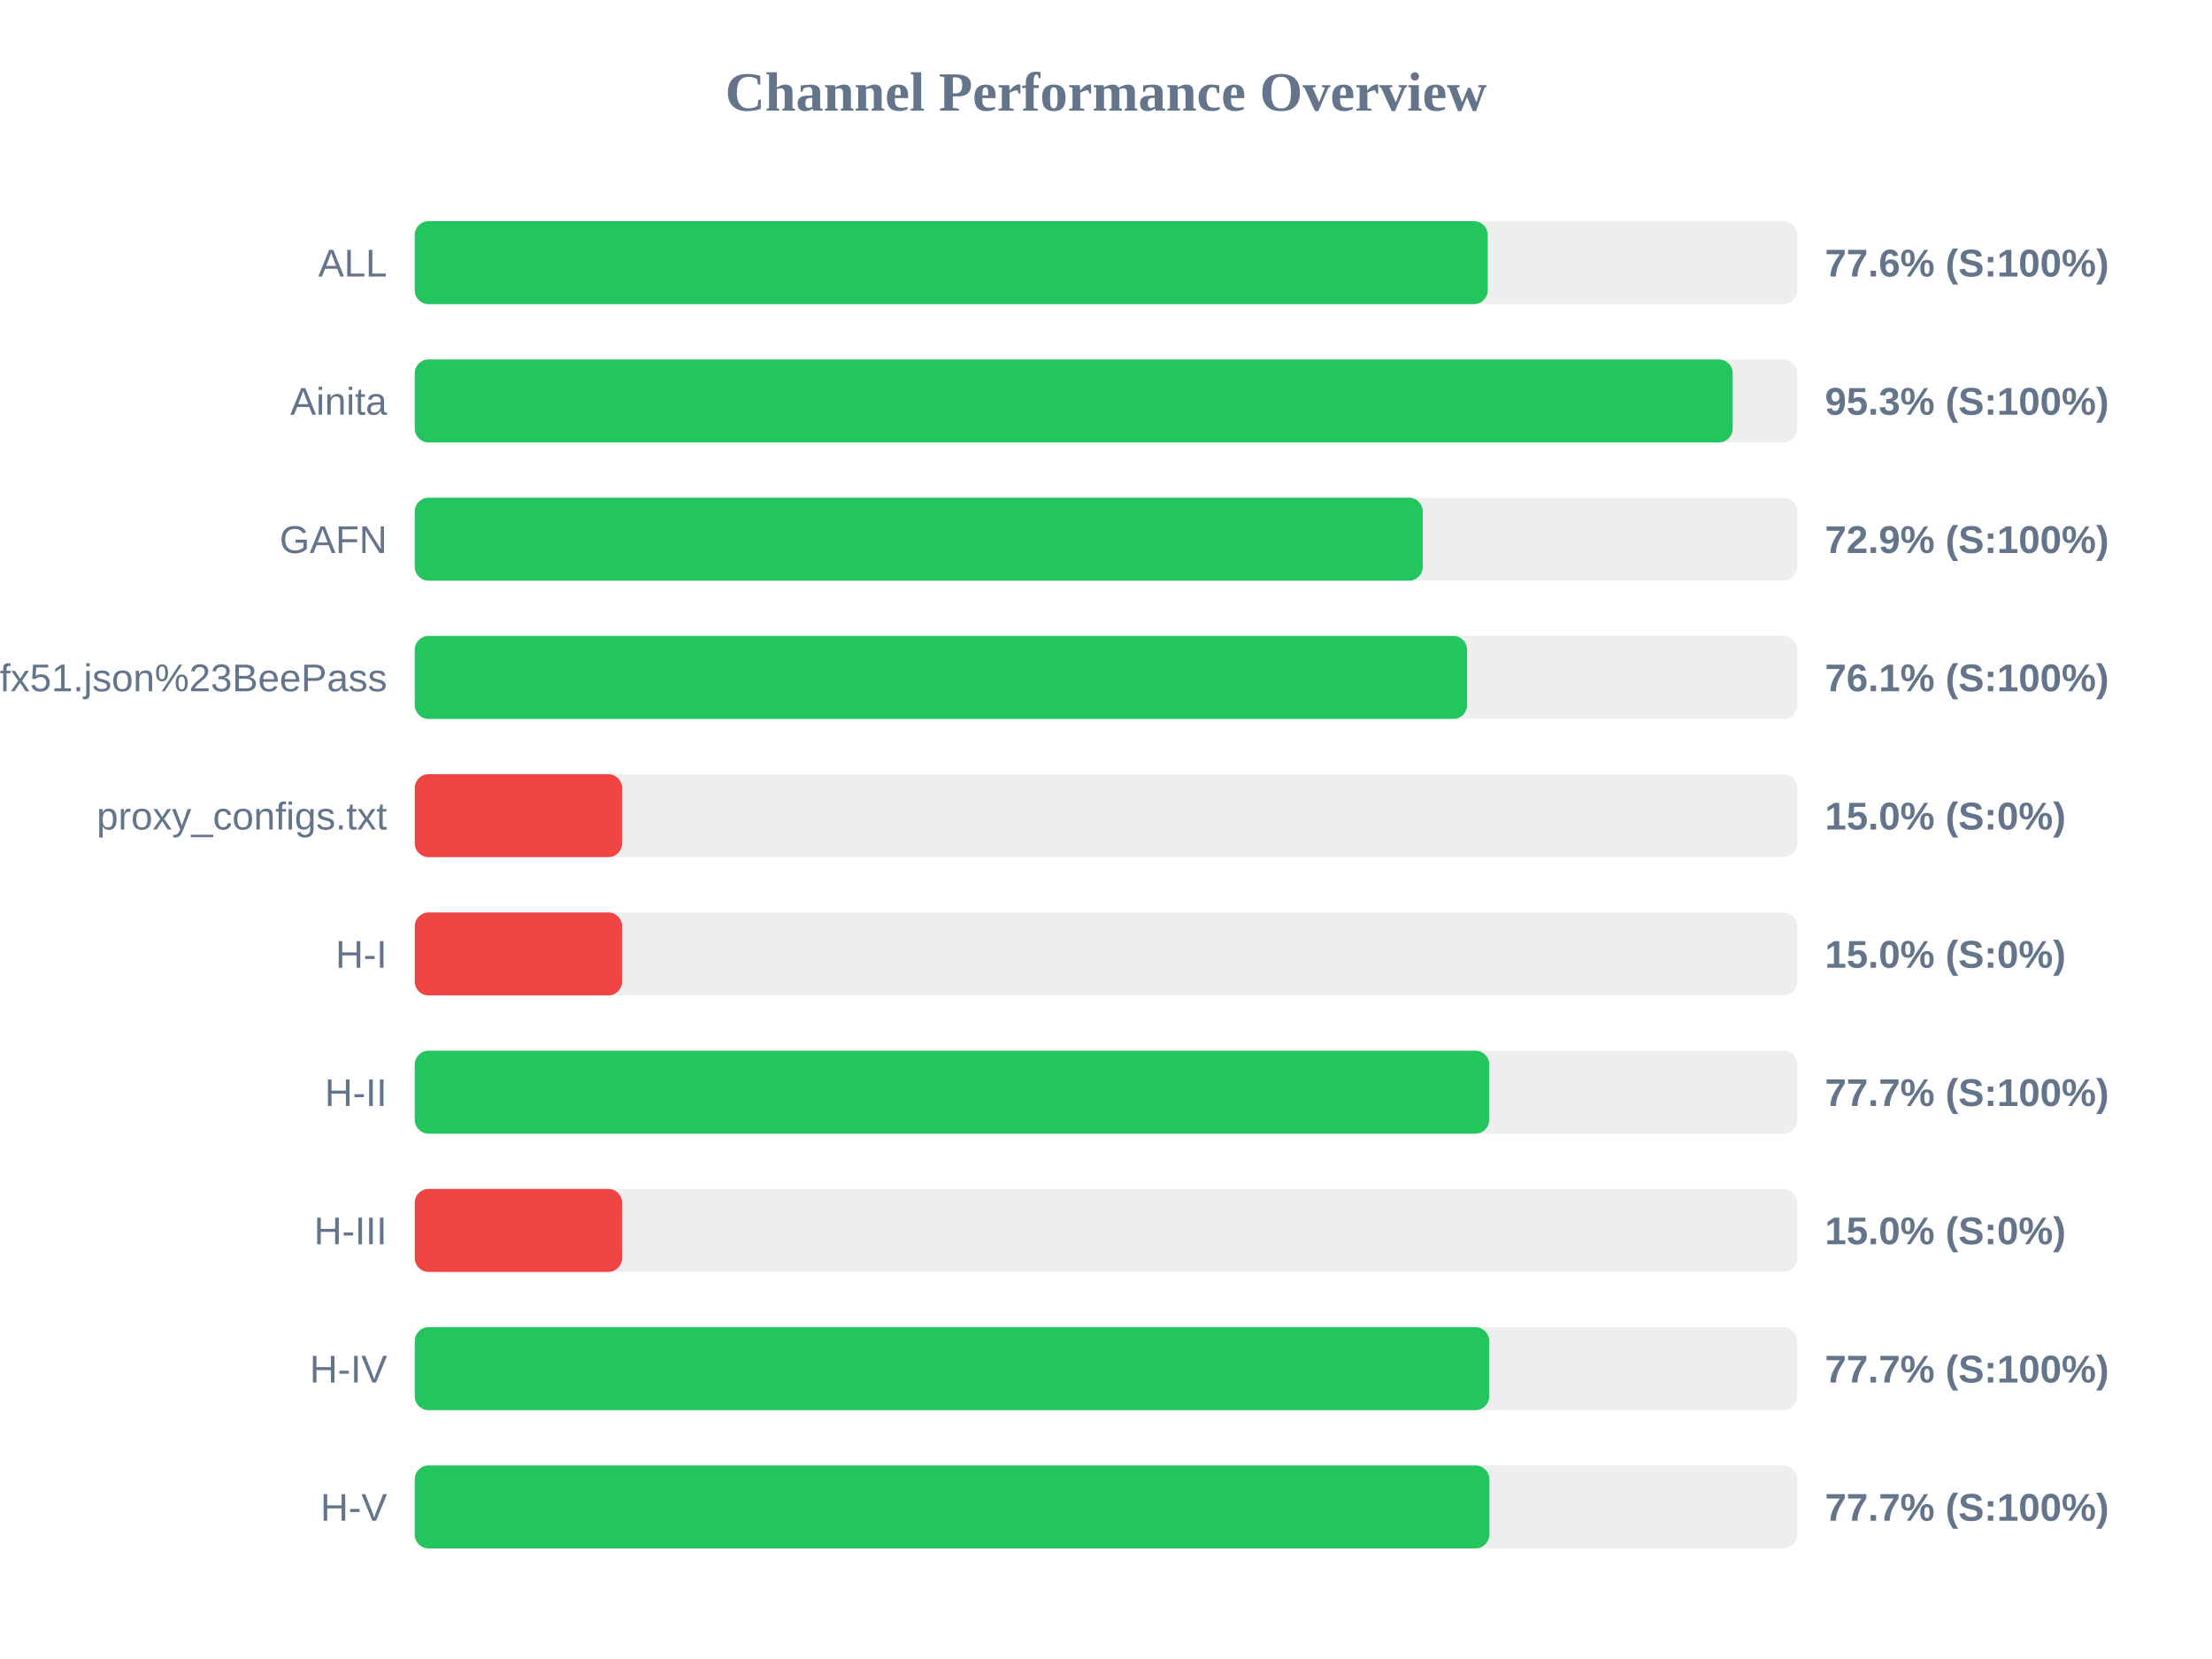
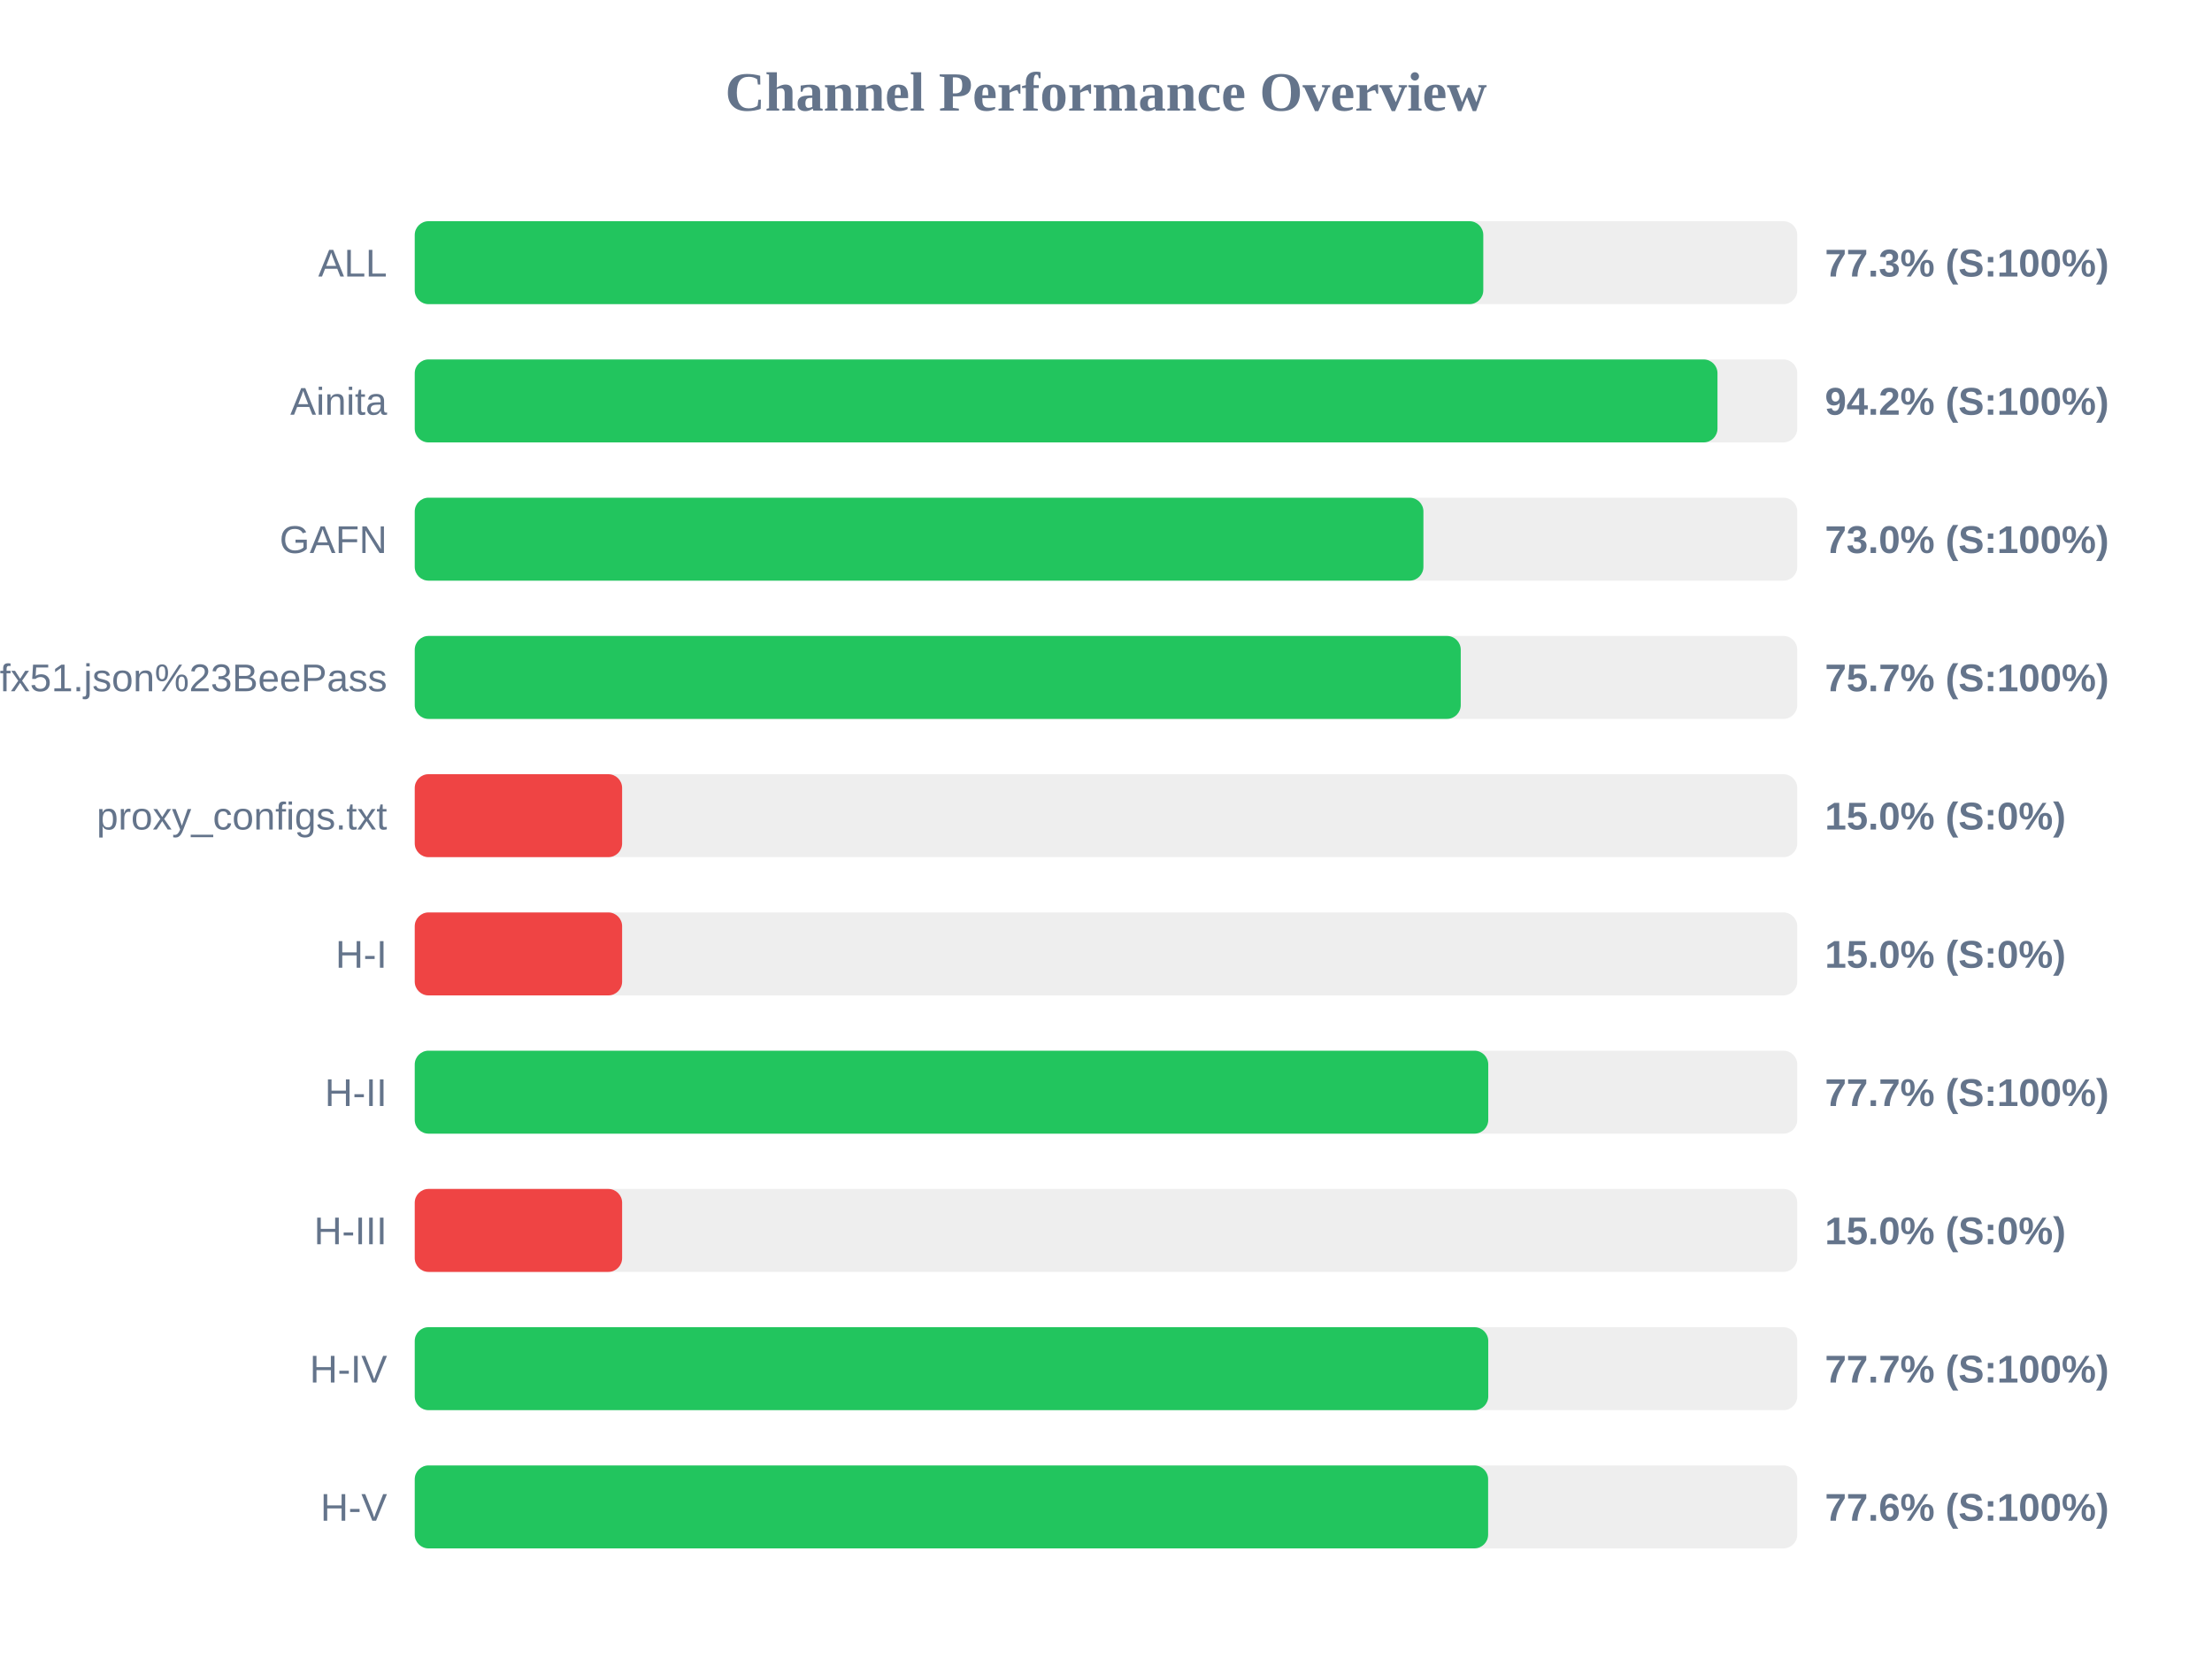
<svg xmlns="http://www.w3.org/2000/svg" width="800" height="600" version="1.1">
  <style>
        .row { font: 14px Arial; fill: #64748b; }
        .score { font: bold 14px Arial; fill: #64748b; }
    </style>
  <text x="400" y="40" text-anchor="middle" font-size="20px" font-weight="bold" fill="#64748b">Channel Performance Overview</text>
  <rect x="150" y="80" width="500" height="30" fill="#eee" rx="5" />
-   <rect x="150" y="80" width="388.05" height="30" fill="#22c55e" rx="5" />
+   <rect x="150" y="80" width="386.45" height="30" fill="#22c55e" rx="5" />
  <text x="140" y="100" text-anchor="end" class="row">ALL</text>
-   <text x="660" y="100" text-anchor="start" class="score">77.6% (S:100%)</text>
+   <text x="660" y="100" text-anchor="start" class="score">77.3% (S:100%)</text>
  <rect x="150" y="130" width="500" height="30" fill="#eee" rx="5" />
-   <rect x="150" y="130" width="476.65" height="30" fill="#22c55e" rx="5" />
+   <rect x="150" y="130" width="471.15" height="30" fill="#22c55e" rx="5" />
  <text x="140" y="150" text-anchor="end" class="row">Ainita</text>
-   <text x="660" y="150" text-anchor="start" class="score">95.3% (S:100%)</text>
+   <text x="660" y="150" text-anchor="start" class="score">94.2% (S:100%)</text>
  <rect x="150" y="180" width="500" height="30" fill="#eee" rx="5" />
-   <rect x="150" y="180" width="364.55" height="30" fill="#22c55e" rx="5" />
+   <rect x="150" y="180" width="364.8" height="30" fill="#22c55e" rx="5" />
  <text x="140" y="200" text-anchor="end" class="row">GAFN</text>
-   <text x="660" y="200" text-anchor="start" class="score">72.9% (S:100%)</text>
+   <text x="660" y="200" text-anchor="start" class="score">73.0% (S:100%)</text>
  <rect x="150" y="230" width="500" height="30" fill="#eee" rx="5" />
-   <rect x="150" y="230" width="380.6" height="30" fill="#22c55e" rx="5" />
+   <rect x="150" y="230" width="378.3" height="30" fill="#22c55e" rx="5" />
  <text x="140" y="250" text-anchor="end" class="row">sub?s=ssconf%3A%2F%2Fs3.amazonaws.com%2Fbeedynconprd%2Fzf38bv6oxi1nv3wfkpmxyfl8yj5fargza3foantoalu16vznl0ckxx7bgf1ufx51.json%23BeePass</text>
-   <text x="660" y="250" text-anchor="start" class="score">76.1% (S:100%)</text>
+   <text x="660" y="250" text-anchor="start" class="score">75.7% (S:100%)</text>
  <rect x="150" y="280" width="500" height="30" fill="#eee" rx="5" />
  <rect x="150" y="280" width="75.0" height="30" fill="#ef4444" rx="5" />
  <text x="140" y="300" text-anchor="end" class="row">proxy_configs.txt</text>
  <text x="660" y="300" text-anchor="start" class="score">15.0% (S:0%)</text>
  <rect x="150" y="330" width="500" height="30" fill="#eee" rx="5" />
  <rect x="150" y="330" width="75.0" height="30" fill="#ef4444" rx="5" />
  <text x="140" y="350" text-anchor="end" class="row">H-I</text>
  <text x="660" y="350" text-anchor="start" class="score">15.0% (S:0%)</text>
  <rect x="150" y="380" width="500" height="30" fill="#eee" rx="5" />
-   <rect x="150" y="380" width="388.6" height="30" fill="#22c55e" rx="5" />
+   <rect x="150" y="380" width="388.25" height="30" fill="#22c55e" rx="5" />
  <text x="140" y="400" text-anchor="end" class="row">H-II</text>
  <text x="660" y="400" text-anchor="start" class="score">77.7% (S:100%)</text>
  <rect x="150" y="430" width="500" height="30" fill="#eee" rx="5" />
  <rect x="150" y="430" width="75.0" height="30" fill="#ef4444" rx="5" />
  <text x="140" y="450" text-anchor="end" class="row">H-III</text>
  <text x="660" y="450" text-anchor="start" class="score">15.0% (S:0%)</text>
  <rect x="150" y="480" width="500" height="30" fill="#eee" rx="5" />
-   <rect x="150" y="480" width="388.6" height="30" fill="#22c55e" rx="5" />
+   <rect x="150" y="480" width="388.25" height="30" fill="#22c55e" rx="5" />
  <text x="140" y="500" text-anchor="end" class="row">H-IV</text>
  <text x="660" y="500" text-anchor="start" class="score">77.7% (S:100%)</text>
  <rect x="150" y="530" width="500" height="30" fill="#eee" rx="5" />
-   <rect x="150" y="530" width="388.65" height="30" fill="#22c55e" rx="5" />
+   <rect x="150" y="530" width="388.2" height="30" fill="#22c55e" rx="5" />
  <text x="140" y="550" text-anchor="end" class="row">H-V</text>
-   <text x="660" y="550" text-anchor="start" class="score">77.7% (S:100%)</text>
+   <text x="660" y="550" text-anchor="start" class="score">77.6% (S:100%)</text>
</svg>
